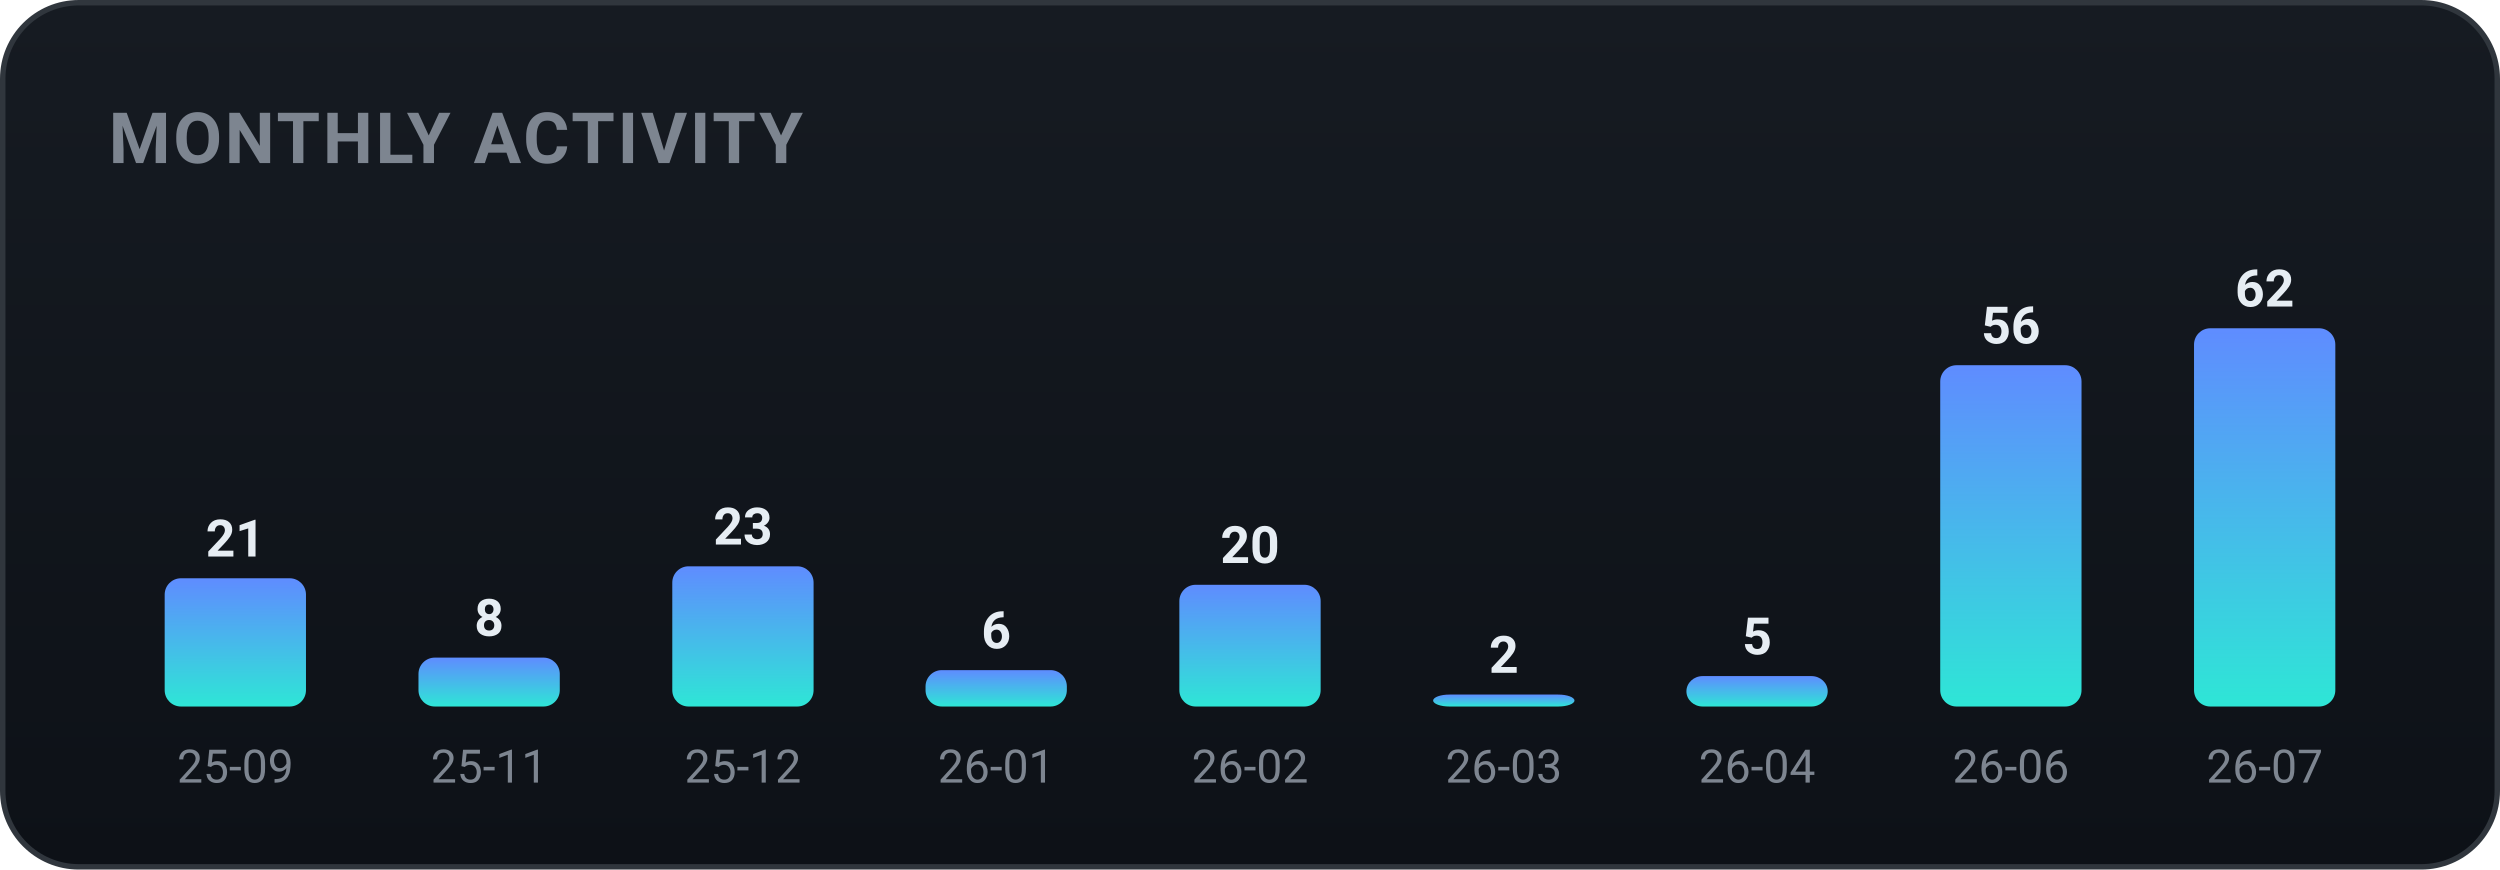
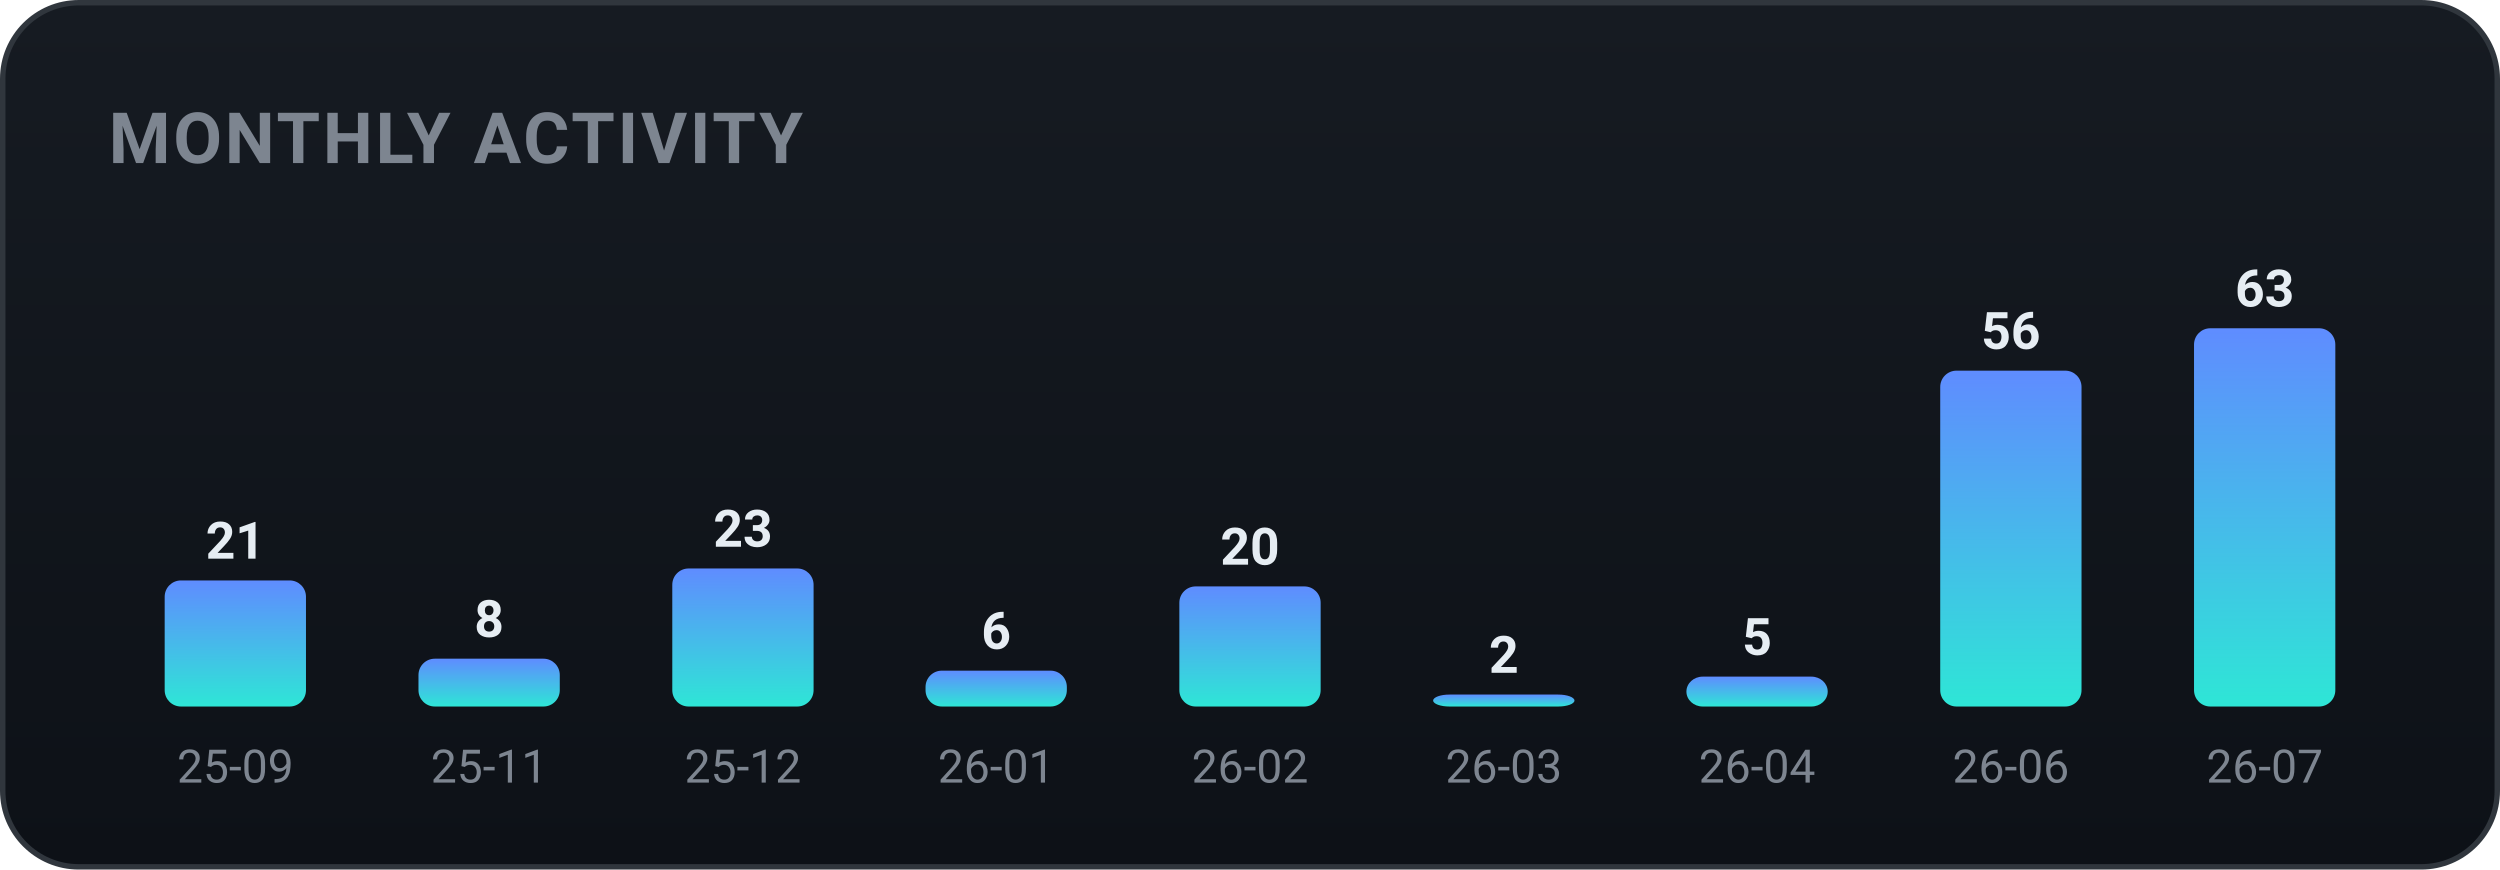
<svg xmlns="http://www.w3.org/2000/svg" width="460" height="160" viewBox="0 0 460 160" role="img" font-family="-apple-system,BlinkMacSystemFont,'Segoe UI',Roboto,'Apple SD Gothic Neo','Malgun Gothic',sans-serif">
  <defs>
    <linearGradient id="bgg" x1="0" y1="0" x2="0" y2="1">
      <stop offset="0" stop-color="#161b22" />
      <stop offset="1" stop-color="#0d1117" />
    </linearGradient>
    <linearGradient id="monthly-gradient" x1="0" y1="0" x2="0" y2="1">
      <stop offset="0%" stop-color="#5f8cff" />
      <stop offset="100%" stop-color="#2ee6d6" />
    </linearGradient>
  </defs>
  <rect x="0.5" y="0.5" width="459" height="159" rx="14" fill="url(#bgg)" stroke="#30363d" />
  <text x="20" y="30" font-family="-apple-system,BlinkMacSystemFont,'Segoe UI',Roboto,'Apple SD Gothic Neo','Malgun Gothic',sans-serif" font-size="13" font-weight="700" fill="#7d8590" letter-spacing="0.5">MONTHLY ACTIVITY</text>
-   <rect x="30.3" y="106.4" width="26.0" height="23.6" rx="3" fill="url(#monthly-gradient)" />
-   <text x="43.3" y="102.4" text-anchor="middle" font-size="9.5" font-weight="700" fill="#e6edf3">21</text>
+   <rect x="30.3" y="106.8" width="26.0" height="23.2" rx="3" fill="url(#monthly-gradient)" />
+   <text x="43.3" y="102.8" text-anchor="middle" font-size="9.5" font-weight="700" fill="#e6edf3">21</text>
  <text x="43.3" y="144.0" text-anchor="middle" font-size="8.5" fill="#7d8590">25-09</text>
-   <rect x="77.0" y="121.0" width="26.0" height="9.0" rx="3" fill="url(#monthly-gradient)" />
-   <text x="90.0" y="117.0" text-anchor="middle" font-size="9.5" font-weight="700" fill="#e6edf3">8</text>
+   <rect x="77.0" y="121.2" width="26.0" height="8.8" rx="3" fill="url(#monthly-gradient)" />
+   <text x="90.0" y="117.2" text-anchor="middle" font-size="9.5" font-weight="700" fill="#e6edf3">8</text>
  <text x="90.0" y="144.0" text-anchor="middle" font-size="8.5" fill="#7d8590">25-11</text>
-   <rect x="123.7" y="104.2" width="26.0" height="25.8" rx="3" fill="url(#monthly-gradient)" />
-   <text x="136.7" y="100.2" text-anchor="middle" font-size="9.5" font-weight="700" fill="#e6edf3">23</text>
+   <rect x="123.7" y="104.6" width="26.0" height="25.4" rx="3" fill="url(#monthly-gradient)" />
+   <text x="136.7" y="100.6" text-anchor="middle" font-size="9.5" font-weight="700" fill="#e6edf3">23</text>
  <text x="136.7" y="144.0" text-anchor="middle" font-size="8.5" fill="#7d8590">25-12</text>
-   <rect x="170.3" y="123.3" width="26.0" height="6.7" rx="3" fill="url(#monthly-gradient)" />
-   <text x="183.3" y="119.3" text-anchor="middle" font-size="9.5" font-weight="700" fill="#e6edf3">6</text>
+   <rect x="170.3" y="123.4" width="26.0" height="6.6" rx="3" fill="url(#monthly-gradient)" />
+   <text x="183.3" y="119.4" text-anchor="middle" font-size="9.5" font-weight="700" fill="#e6edf3">6</text>
  <text x="183.3" y="144.0" text-anchor="middle" font-size="8.5" fill="#7d8590">26-01</text>
-   <rect x="217.0" y="107.6" width="26.0" height="22.4" rx="3" fill="url(#monthly-gradient)" />
-   <text x="230.0" y="103.6" text-anchor="middle" font-size="9.5" font-weight="700" fill="#e6edf3">20</text>
+   <rect x="217.0" y="107.9" width="26.0" height="22.1" rx="3" fill="url(#monthly-gradient)" />
+   <text x="230.0" y="103.9" text-anchor="middle" font-size="9.5" font-weight="700" fill="#e6edf3">20</text>
  <text x="230.0" y="144.0" text-anchor="middle" font-size="8.5" fill="#7d8590">26-02</text>
  <rect x="263.7" y="127.8" width="26.0" height="2.2" rx="3" fill="url(#monthly-gradient)" />
  <text x="276.7" y="123.8" text-anchor="middle" font-size="9.5" font-weight="700" fill="#e6edf3">2</text>
  <text x="276.7" y="144.0" text-anchor="middle" font-size="8.5" fill="#7d8590">26-03</text>
-   <rect x="310.3" y="124.4" width="26.0" height="5.6" rx="3" fill="url(#monthly-gradient)" />
-   <text x="323.3" y="120.4" text-anchor="middle" font-size="9.5" font-weight="700" fill="#e6edf3">5</text>
+   <rect x="310.3" y="124.5" width="26.0" height="5.5" rx="3" fill="url(#monthly-gradient)" />
+   <text x="323.3" y="120.5" text-anchor="middle" font-size="9.5" font-weight="700" fill="#e6edf3">5</text>
  <text x="323.3" y="144.0" text-anchor="middle" font-size="8.5" fill="#7d8590">26-04</text>
-   <rect x="357.0" y="67.2" width="26.0" height="62.8" rx="3" fill="url(#monthly-gradient)" />
-   <text x="370.0" y="63.2" text-anchor="middle" font-size="9.5" font-weight="700" fill="#e6edf3">56</text>
+   <rect x="357.0" y="68.2" width="26.0" height="61.8" rx="3" fill="url(#monthly-gradient)" />
+   <text x="370.0" y="64.2" text-anchor="middle" font-size="9.5" font-weight="700" fill="#e6edf3">56</text>
  <text x="370.0" y="144.0" text-anchor="middle" font-size="8.5" fill="#7d8590">26-06</text>
  <rect x="403.7" y="60.4" width="26.0" height="69.6" rx="3" fill="url(#monthly-gradient)" />
-   <text x="416.7" y="56.4" text-anchor="middle" font-size="9.5" font-weight="700" fill="#e6edf3">62</text>
+   <text x="416.7" y="56.4" text-anchor="middle" font-size="9.5" font-weight="700" fill="#e6edf3">63</text>
  <text x="416.7" y="144.0" text-anchor="middle" font-size="8.5" fill="#7d8590">26-07</text>
</svg>
